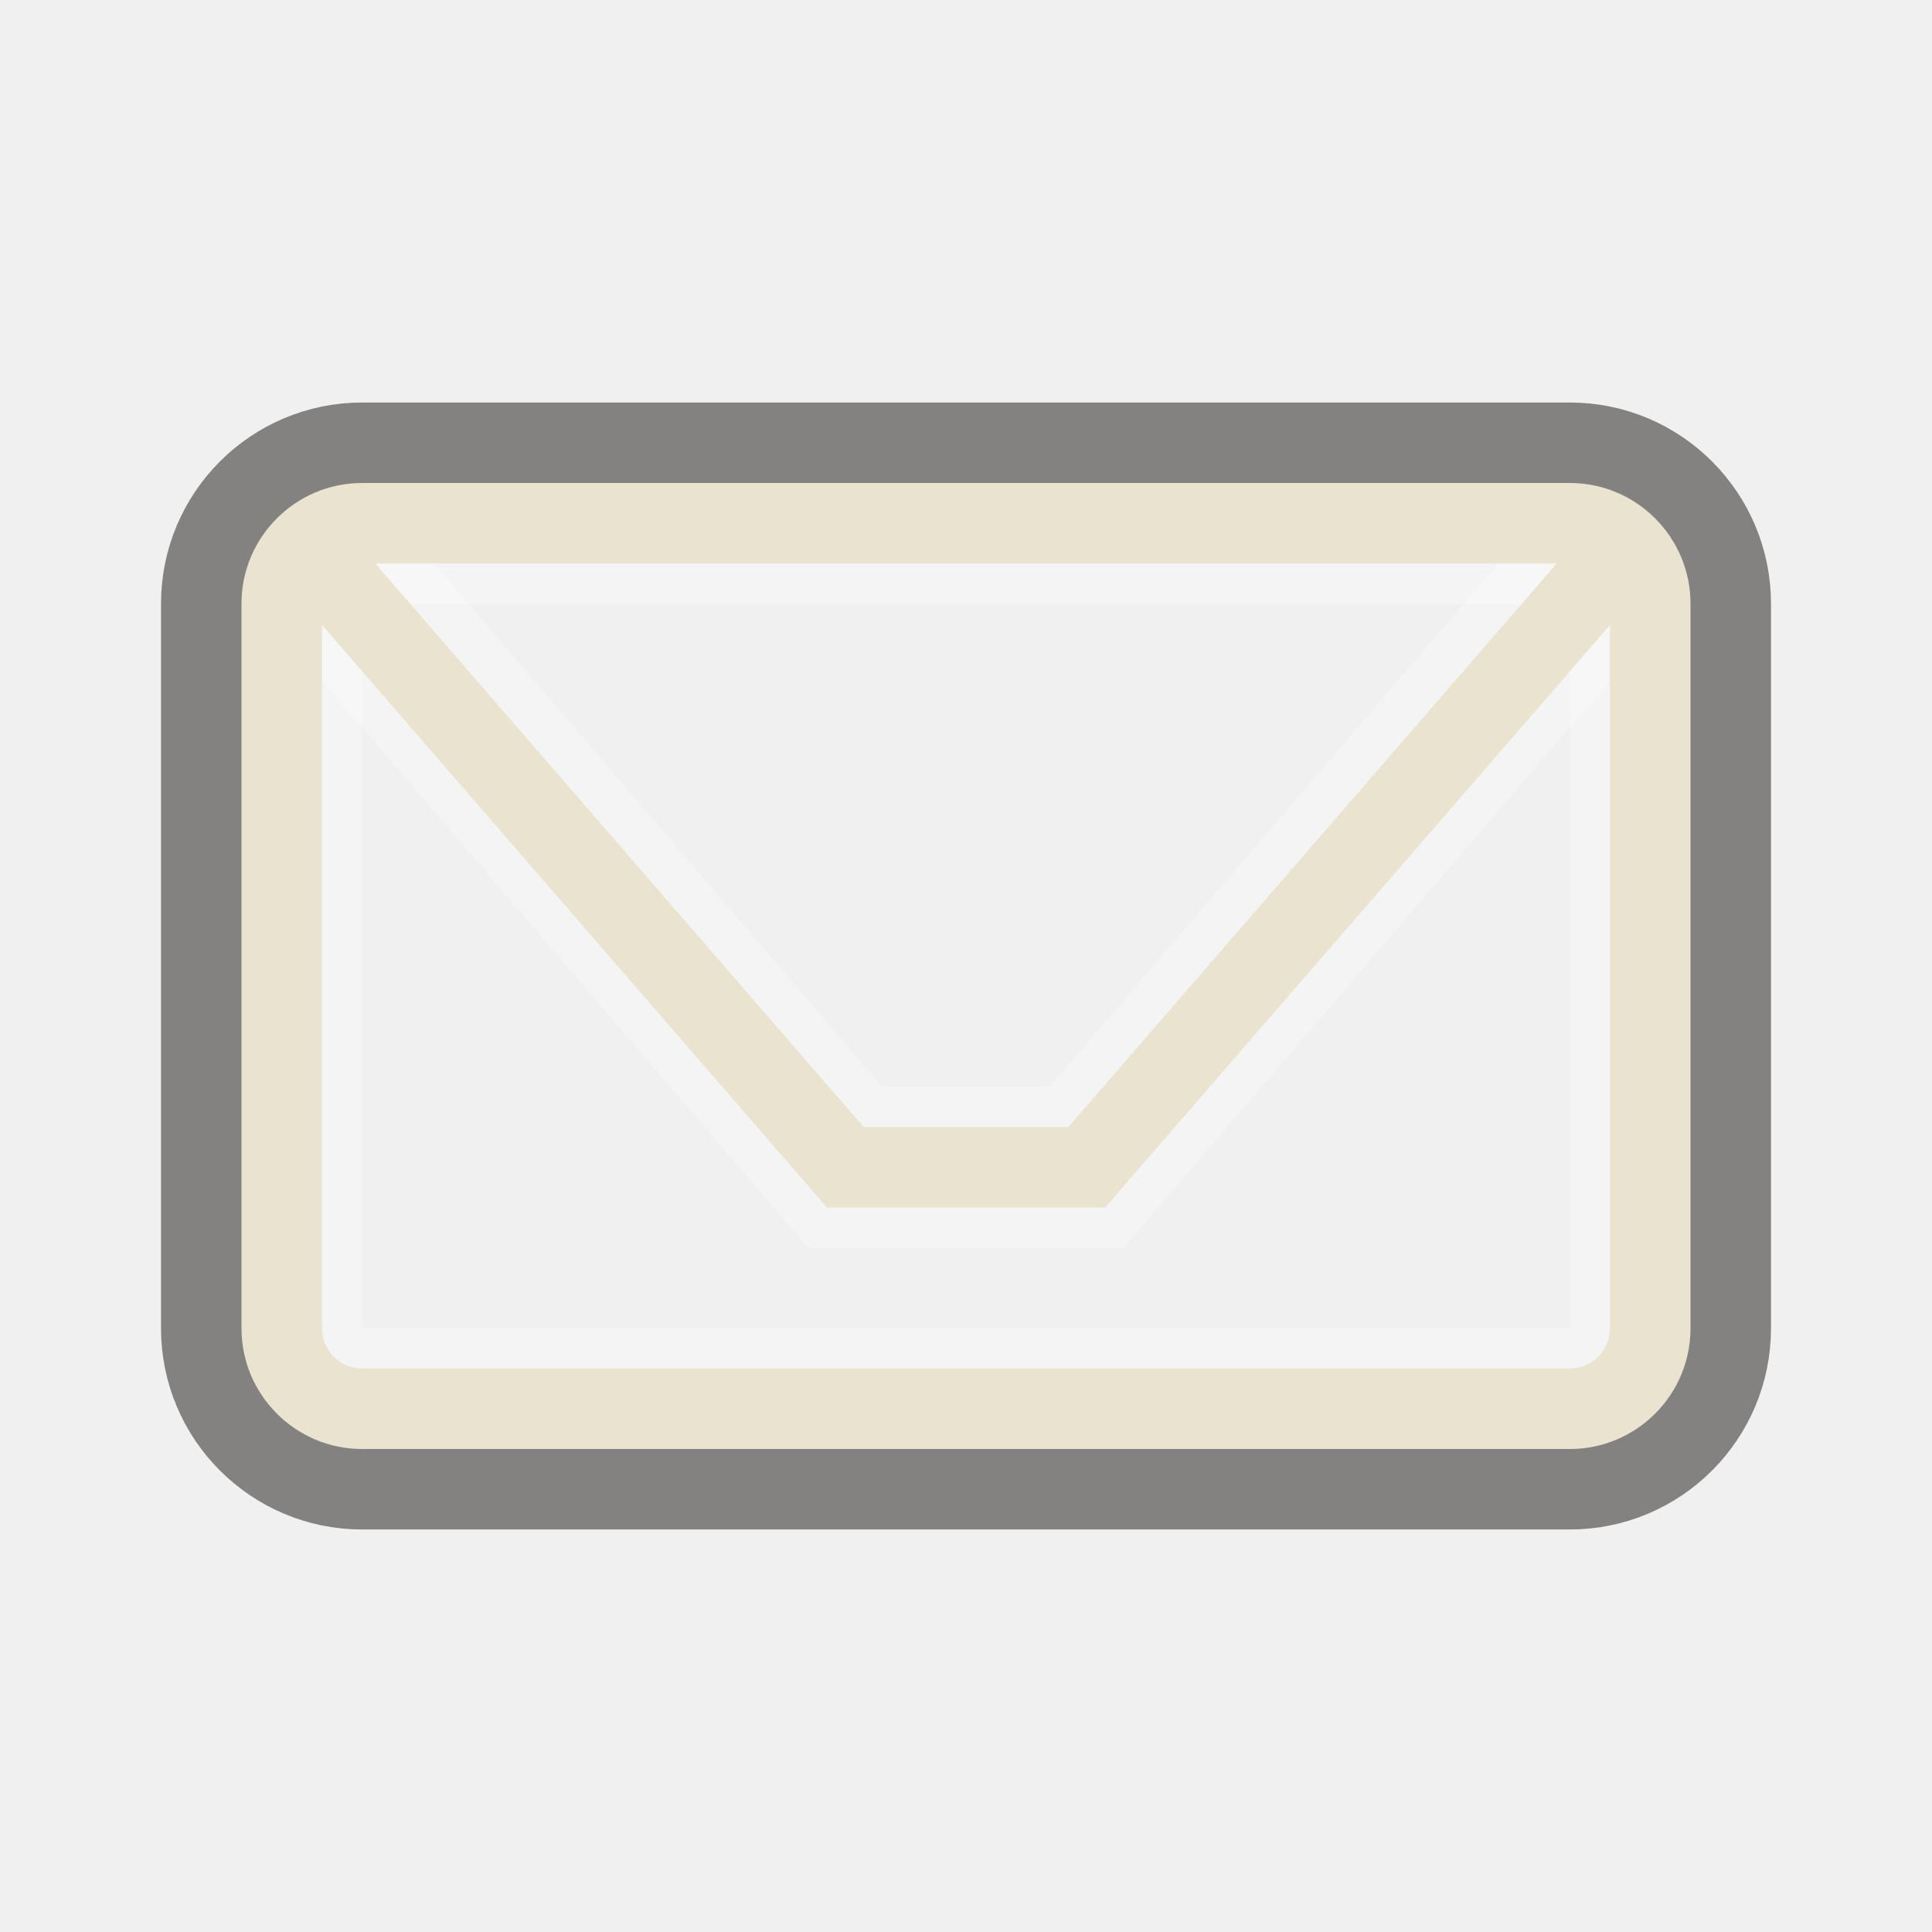
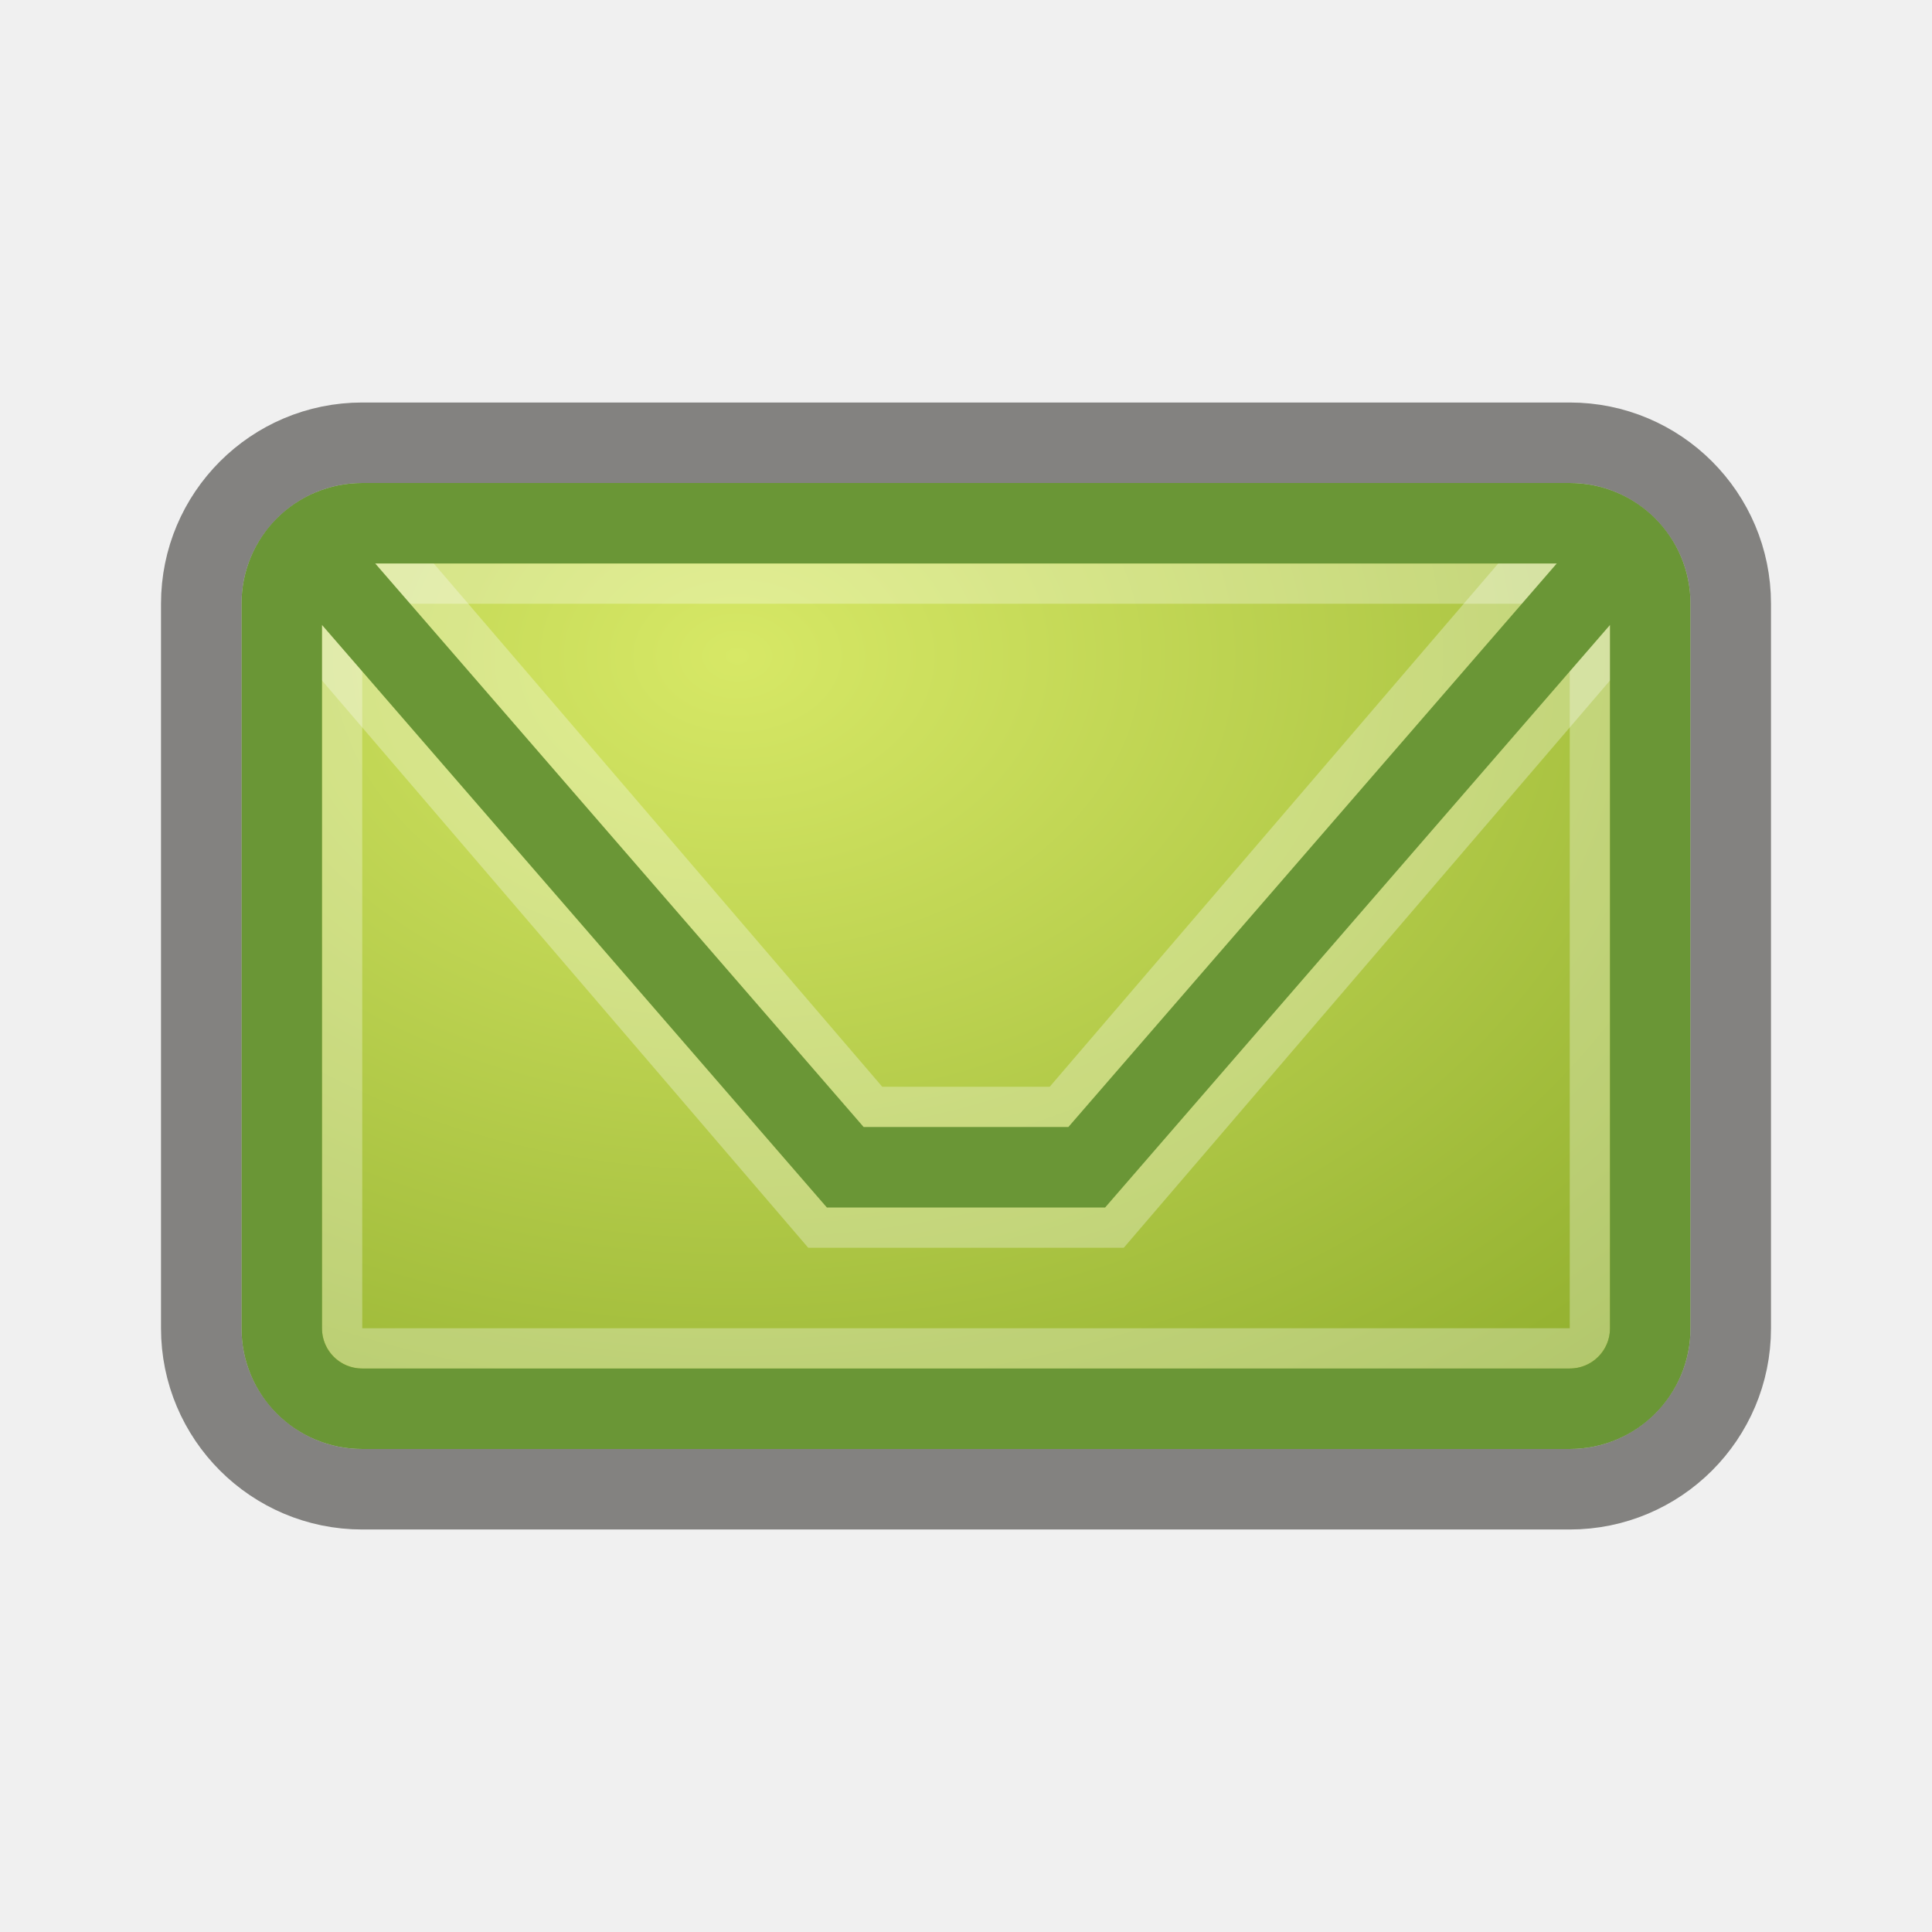
- <svg xmlns="http://www.w3.org/2000/svg" version="1.0" width="24" height="24" id="svg3240">
-   <defs id="defs3242" />
+ <svg xmlns="http://www.w3.org/2000/svg" xmlns:xlink="http://www.w3.org/1999/xlink" version="1.0" width="24" height="24" id="svg3240">
+   <defs id="defs3242">
+     <linearGradient gradientUnits="userSpaceOnUse" y2="17.058" x2="17.942" y1="6.6" x1="11" id="linearGradient3631" xlink:href="#linearGradient3619" />
+     <linearGradient gradientUnits="userSpaceOnUse" y2="11" x2="19" y1="3.942" x1="6.667" id="linearGradient3617" xlink:href="#linearGradient3619" />
+     <radialGradient xlink:href="#linearGradient2264" id="radialGradient3617" gradientUnits="userSpaceOnUse" gradientTransform="matrix(1.946078,2.5148227e-8,-1.7972458e-8,1.420371,-6.244325,-0.1271362)" cx="7.385" cy="5" fx="7.385" fy="5" r="9" />
+     <linearGradient id="linearGradient2264">
+       <stop offset="0" style="stop-color:#d7e866;stop-opacity:1" id="stop2266" />
+       <stop offset="1" style="stop-color:#8cab2a;stop-opacity:1" id="stop2268" />
+     </linearGradient>
+     <radialGradient gradientTransform="matrix(2,2.5574449e-8,-1.8470435e-8,1.444444,-6.769231,-0.2227652)" gradientUnits="userSpaceOnUse" xlink:href="#linearGradient2264" id="radialGradient3636" fy="5" fx="7.385" r="9" cy="5" cx="7.385" />
+     <linearGradient id="linearGradient3619">
+       <stop style="stop-color:#ffffff;stop-opacity:1;" offset="0" id="stop3621" />
+       <stop style="stop-color:#ffffff;stop-opacity:0;" offset="1" id="stop3623" />
+     </linearGradient>
+     <linearGradient xlink:href="#linearGradient3619" id="linearGradient2862" gradientUnits="userSpaceOnUse" x1="6.667" y1="3.942" x2="19" y2="11" gradientTransform="translate(-21.22609,5.486956)" />
+     <linearGradient xlink:href="#linearGradient3619" id="linearGradient2865" gradientUnits="userSpaceOnUse" x1="11" y1="6.6" x2="17.942" y2="17.058" gradientTransform="translate(-21.22609,5.486956)" />
+     <radialGradient xlink:href="#linearGradient2264" id="radialGradient2868" gradientUnits="userSpaceOnUse" gradientTransform="matrix(1.946078,2.5148227e-8,-1.7972458e-8,1.420371,-27.47041,5.35982)" cx="7.385" cy="5" fx="7.385" fy="5" r="9" />
+     <radialGradient xlink:href="#linearGradient2264-5" id="radialGradient2868-1" gradientUnits="userSpaceOnUse" gradientTransform="matrix(1.946078,2.5148227e-8,-1.7972458e-8,1.420371,-27.47041,5.35982)" cx="7.385" cy="5" fx="7.385" fy="5" r="9" />
+     <linearGradient id="linearGradient2264-5">
+       <stop offset="0" style="stop-color:#d7e866;stop-opacity:1" id="stop2266-9" />
+       <stop offset="1" style="stop-color:#8cab2a;stop-opacity:1" id="stop2268-7" />
+     </linearGradient>
+     <radialGradient r="9" fy="5" fx="7.385" cy="5" cx="7.385" gradientTransform="matrix(1.946078,2.5148227e-8,-1.7972458e-8,1.420371,-5.209542,1.046776)" gradientUnits="userSpaceOnUse" id="radialGradient2908" xlink:href="#linearGradient2264-5" />
+   </defs>
+   <rect width="16.542" height="10.817" x="3.81" y="6.674" id="rect3170-7" style="fill:url(#radialGradient2908);fill-opacity:1;stroke:none;stroke-width:1;marker:none;visibility:visible;display:inline;overflow:visible;enable-background:accumulate" />
  <g transform="translate(-0.2640688,0.6001765)" id="g3240" style="opacity:0.3;fill:none;fill-opacity:1;fill-rule:nonzero;stroke:#ffffff;stroke-width:2;stroke-linecap:round;stroke-linejoin:miter;marker:none;marker-start:none;marker-mid:none;marker-end:none;stroke-miterlimit:4;stroke-dasharray:none;stroke-dashoffset:0;stroke-opacity:1;visibility:visible;display:inline;overflow:visible;enable-background:accumulate">
    <path d="M 4.764,6.9 L 10.764,13.9 L 13.764,13.9 L 19.764,6.9" id="path3242" style="fill:none;fill-opacity:1;fill-rule:nonzero;stroke:#ffffff;stroke-width:2;stroke-linecap:round;stroke-linejoin:miter;marker:none;marker-start:none;marker-mid:none;marker-end:none;stroke-miterlimit:4;stroke-dasharray:none;stroke-dashoffset:0;stroke-opacity:1;visibility:visible;display:inline;overflow:visible;enable-background:accumulate" />
  </g>
  <rect width="15.5" height="9.5" rx="0.25" ry="0.25" x="4.25" y="7.25" id="rect3236" style="opacity:0.3;fill:none;fill-opacity:1;fill-rule:nonzero;stroke:#ffffff;stroke-width:0.5;stroke-linecap:round;stroke-linejoin:miter;marker:none;marker-start:none;marker-mid:none;marker-end:none;stroke-miterlimit:4;stroke-dasharray:none;stroke-dashoffset:0;stroke-opacity:1;visibility:visible;display:inline;overflow:visible;enable-background:accumulate" />
-   <path d="M 4,7 L 10.5,14.5 L 13.5,14.5 L 20,7 M 4.5,6.5 L 19.5,6.5 C 20.054,6.5 20.5,6.946 20.5,7.5 L 20.5,16.5 C 20.5,17.054 20.054,17.5 19.5,17.5 L 4.5,17.5 C 3.946,17.5 3.5,17.054 3.5,16.5 L 3.5,7.5 C 3.5,6.946 3.946,6.5 4.5,6.5 z" id="path3172" style="opacity:1;fill:none;fill-opacity:1;fill-rule:nonzero;stroke:#eae3d0;stroke-width:1;stroke-linecap:round;stroke-linejoin:miter;marker:none;marker-start:none;marker-mid:none;marker-end:none;stroke-miterlimit:4;stroke-dasharray:none;stroke-dashoffset:0;stroke-opacity:1;visibility:visible;display:inline;overflow:visible;enable-background:accumulate" />
+   <path d="M 4,7 L 10.5,14.5 L 13.5,14.5 L 20,7 M 4.5,6.5 L 19.5,6.5 C 20.054,6.5 20.5,6.946 20.5,7.5 L 20.5,16.5 C 20.5,17.054 20.054,17.5 19.5,17.5 L 4.5,17.5 C 3.946,17.5 3.5,17.054 3.5,16.5 L 3.5,7.5 C 3.5,6.946 3.946,6.5 4.5,6.5 z" id="path3172" style="opacity:1;fill:none;fill-opacity:1;fill-rule:nonzero;stroke:#6a9636;stroke-width:1;stroke-linecap:round;stroke-linejoin:miter;marker:none;marker-start:none;marker-mid:none;marker-end:none;stroke-miterlimit:4;stroke-dasharray:none;stroke-dashoffset:0;stroke-opacity:1;visibility:visible;display:inline;overflow:visible;enable-background:accumulate;color:#000000" />
  <rect width="19" height="13" rx="2" ry="2" x="2.5" y="5.5" id="rect3179" style="opacity:0.6;fill:none;fill-opacity:1;fill-rule:nonzero;stroke:#3a3935;stroke-width:1;stroke-linecap:round;stroke-linejoin:miter;marker:none;marker-start:none;marker-mid:none;marker-end:none;stroke-miterlimit:4;stroke-dasharray:none;stroke-dashoffset:0;stroke-opacity:1;visibility:visible;display:inline;overflow:visible;enable-background:accumulate" />
</svg>
